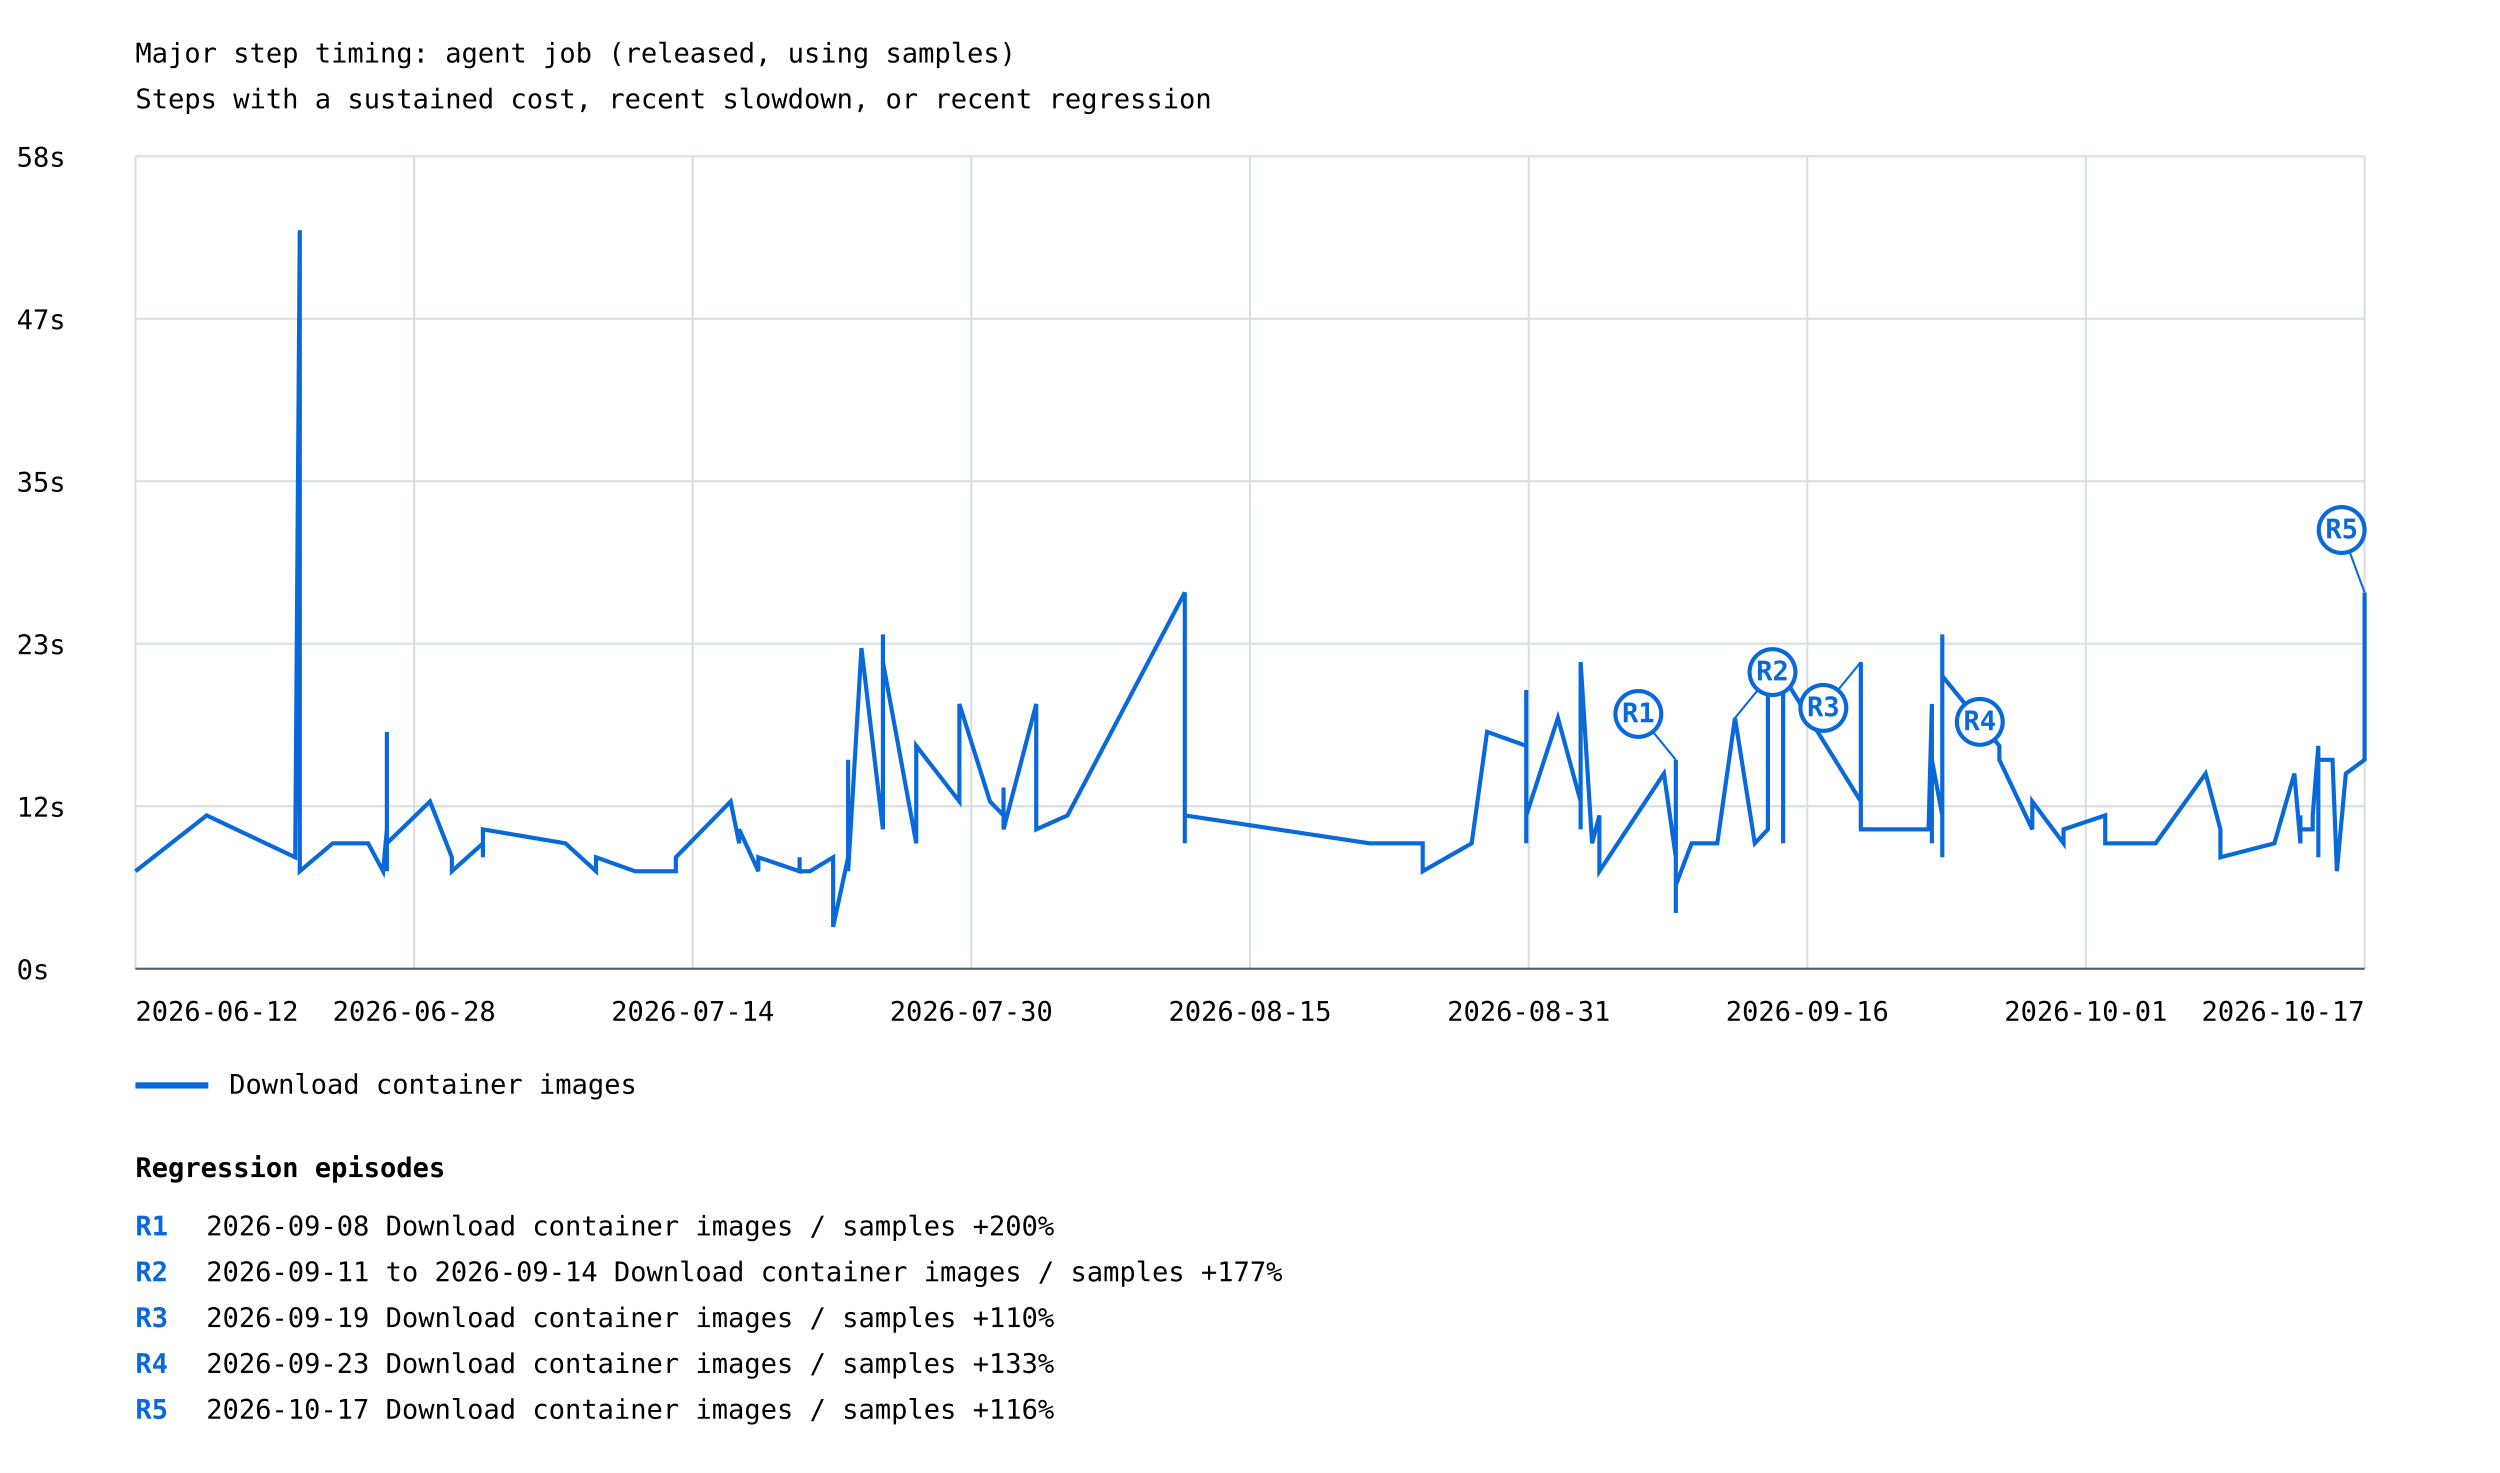
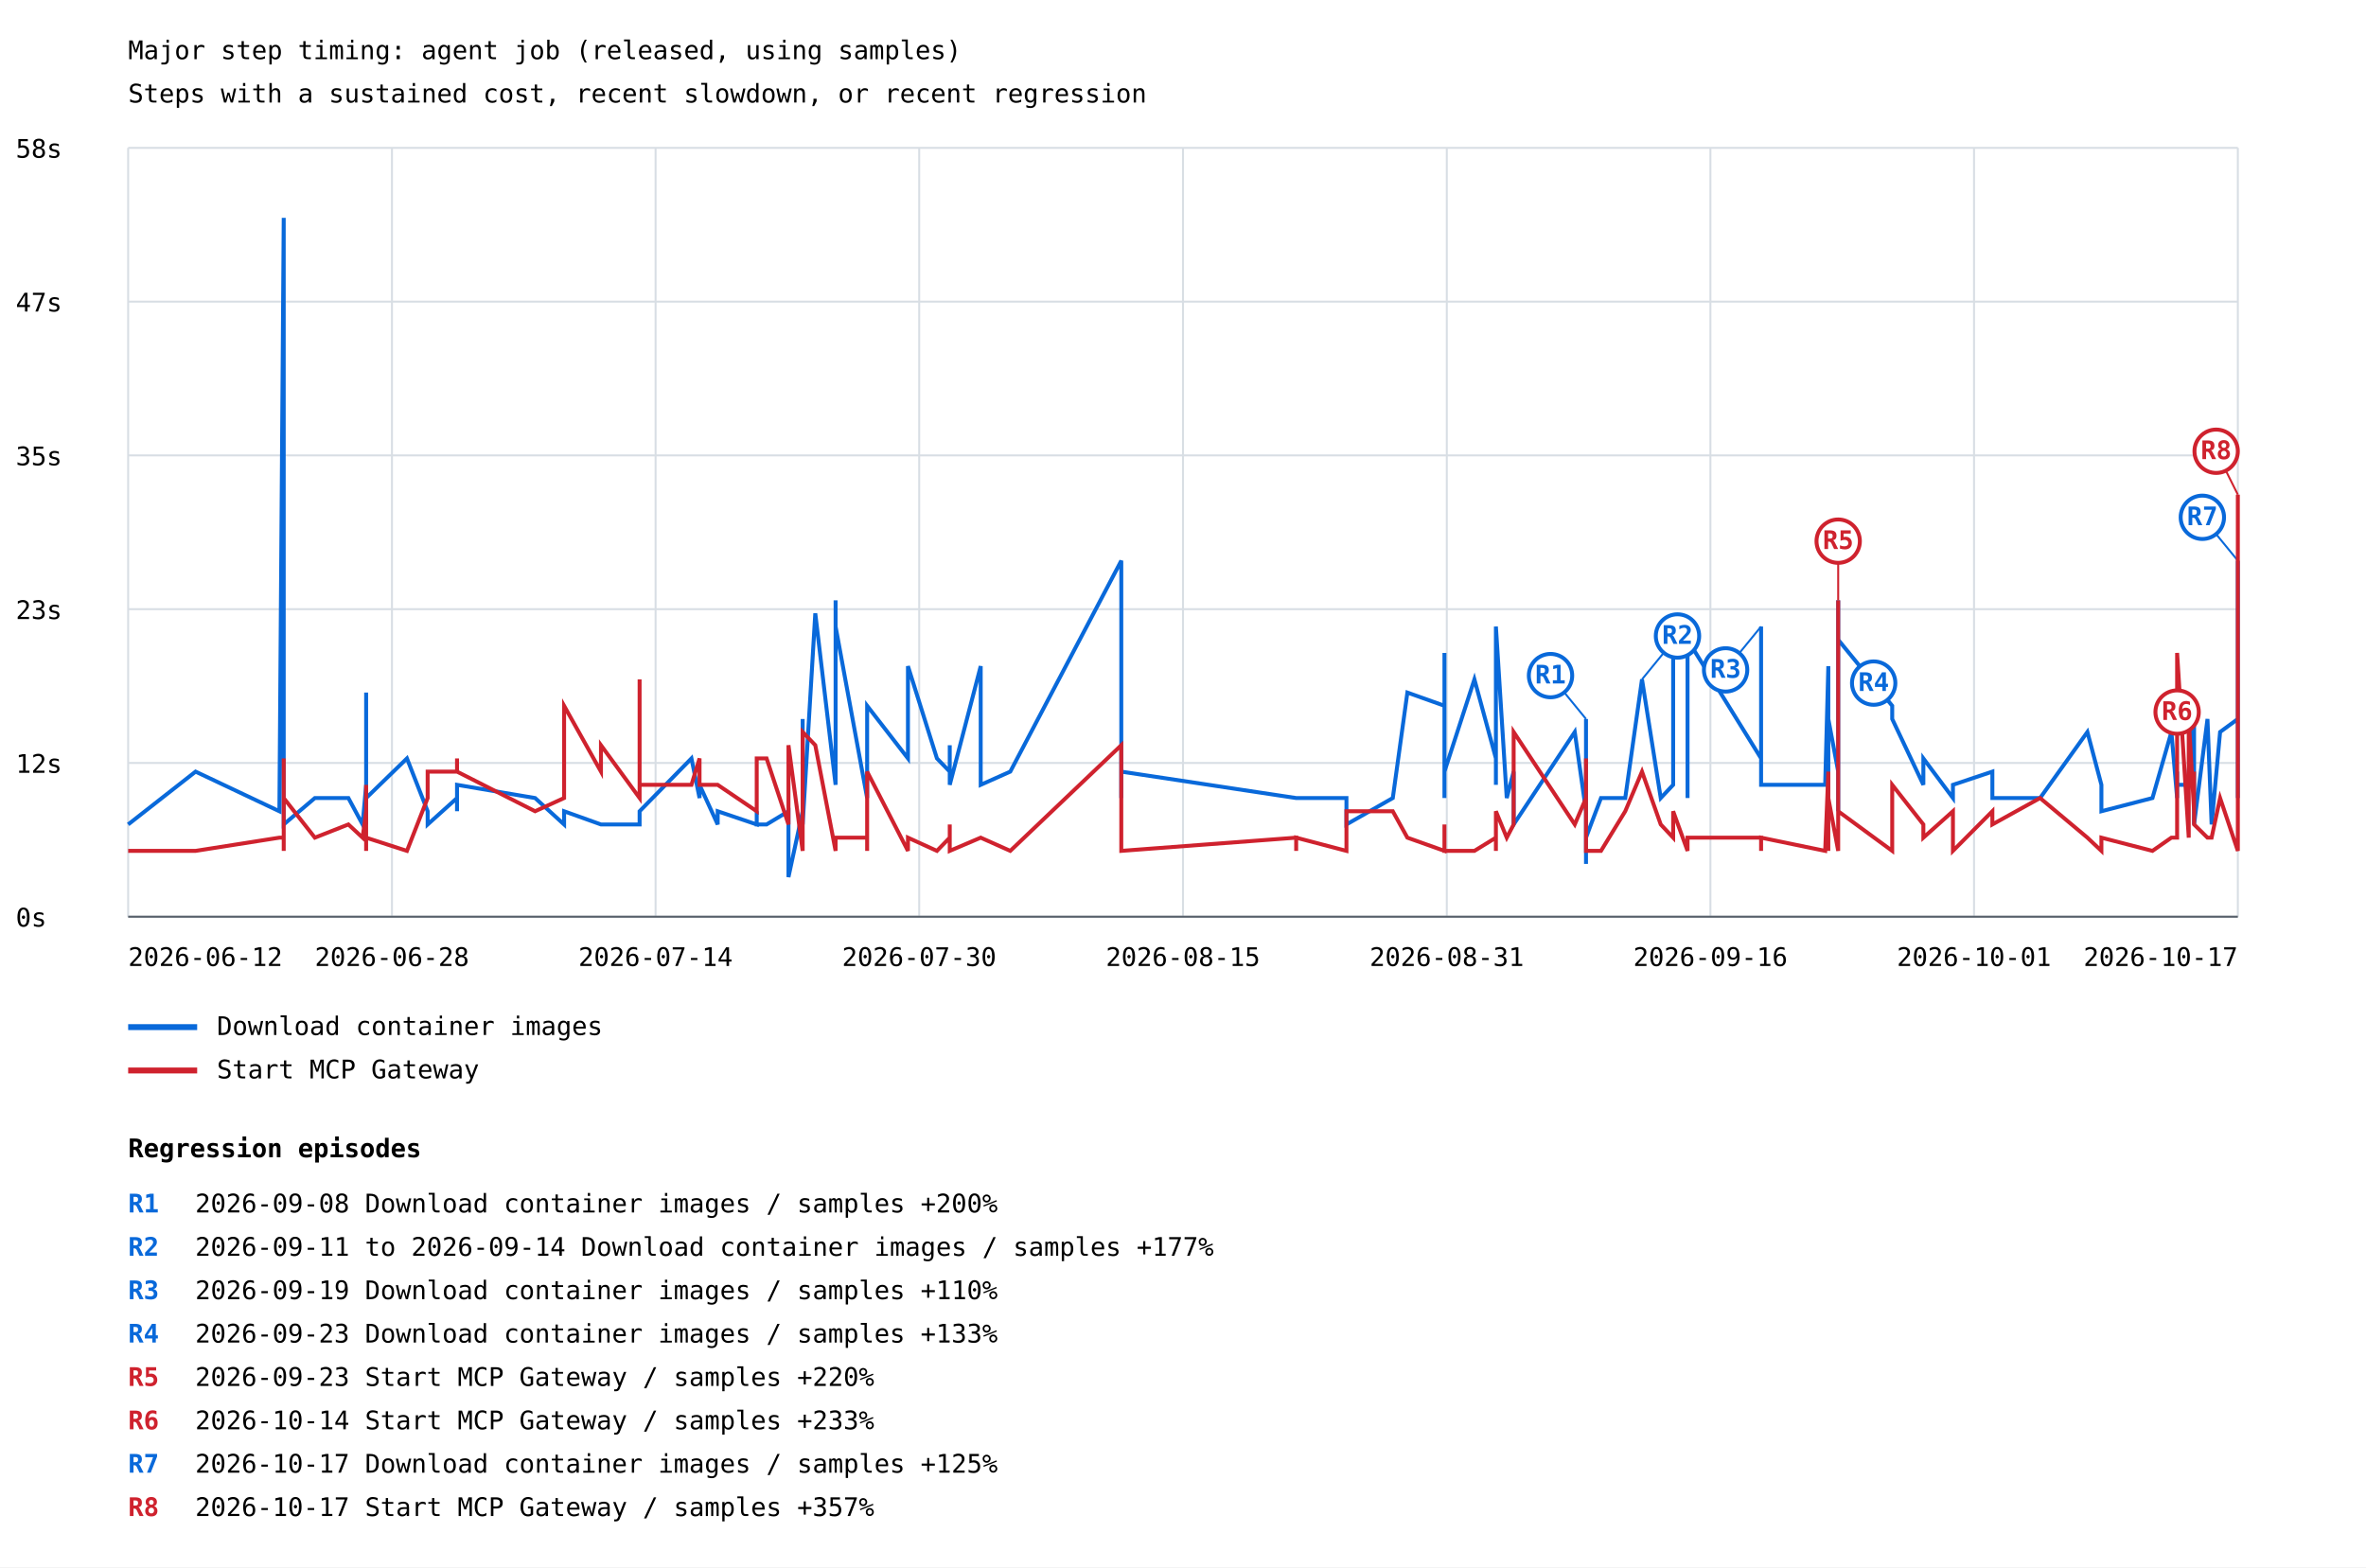
- <svg xmlns="http://www.w3.org/2000/svg" width="1200" height="707" viewBox="0 0 1200 707">
+ <svg xmlns="http://www.w3.org/2000/svg" width="1200" height="795" viewBox="0 0 1200 795">
  <rect width="100%" height="100%" fill="white" />
  <style>text{font-family:ui-monospace,monospace;font-size:13px}.axis{stroke:#57606a;stroke-width:1}.grid{stroke:#d8dee4;stroke-width:1}</style>
  <text x="65" y="30" font-size="20">Major step timing: agent job (released, using samples)</text>
  <text x="65" y="52">Steps with a sustained cost, recent slowdown, or recent regression</text>
  <line class="grid" x1="65" y1="465.0" x2="1135" y2="465.0" />
  <text x="8" y="470.0">0s</text>
  <line class="grid" x1="65" y1="387.0" x2="1135" y2="387.0" />
  <text x="8" y="392.0">12s</text>
  <line class="grid" x1="65" y1="309.0" x2="1135" y2="309.0" />
  <text x="8" y="314.0">23s</text>
  <line class="grid" x1="65" y1="231.0" x2="1135" y2="231.0" />
  <text x="8" y="236.0">35s</text>
  <line class="grid" x1="65" y1="153.0" x2="1135" y2="153.0" />
  <text x="8" y="158.0">47s</text>
  <line class="grid" x1="65" y1="75.0" x2="1135" y2="75.0" />
  <text x="8" y="80.0">58s</text>
  <line class="grid" x1="65.0" y1="75" x2="65.0" y2="465" />
  <line class="grid" x1="198.8" y1="75" x2="198.8" y2="465" />
  <line class="grid" x1="332.5" y1="75" x2="332.5" y2="465" />
  <line class="grid" x1="466.2" y1="75" x2="466.2" y2="465" />
  <line class="grid" x1="600.0" y1="75" x2="600.0" y2="465" />
  <line class="grid" x1="733.8" y1="75" x2="733.8" y2="465" />
  <line class="grid" x1="867.5" y1="75" x2="867.5" y2="465" />
  <line class="grid" x1="1001.2" y1="75" x2="1001.2" y2="465" />
  <line class="grid" x1="1135.0" y1="75" x2="1135.0" y2="465" />
-   <polyline points="65.0,418.2 99.2,391.4 141.7,411.5 143.9,110.5 143.9,378.0 143.9,404.8 143.9,418.2 143.9,411.5 143.9,378.0 143.9,418.2 159.7,404.8 176.7,404.8 183.9,418.2 185.7,398.1 185.7,351.3 185.7,411.5 185.7,411.5 185.7,411.5 185.7,411.5 185.7,398.1 185.7,404.8 185.7,418.2 185.7,404.8 185.7,398.1 185.7,404.8 185.7,404.8 185.7,418.2 185.7,411.5 185.7,404.8 185.7,411.5 185.7,404.8 185.7,411.5 185.7,391.4 185.7,404.8 206.4,384.7 216.9,411.5 216.9,418.2 231.8,404.8 231.8,411.5 231.8,404.8 231.8,398.1 271.4,404.8 286.1,418.2 286.1,411.5 286.1,411.5 304.8,418.2 304.8,418.2 324.4,418.2 324.4,411.5 324.4,411.5 350.7,384.7 354.8,404.8 354.8,398.1 364.0,418.2 364.0,411.5 383.8,418.2 383.8,411.5 383.8,418.2 388.8,418.2 399.9,411.5 399.9,444.9 407.1,411.5 407.1,364.7 407.1,411.5 407.1,411.5 407.1,418.2 413.5,311.1 423.8,398.1 423.8,304.5 423.8,391.4 423.8,317.8 439.8,404.8 439.8,384.7 439.8,398.1 439.8,371.3 439.8,391.4 439.8,398.1 439.8,398.1 439.8,358.0 460.5,384.7 460.5,337.9 475.2,384.7 481.7,391.4 481.7,378.0 481.7,398.1 497.4,337.9 497.4,398.1 512.4,391.4 568.7,284.4 568.7,398.1 568.7,398.1 568.7,398.1 568.7,398.1 568.7,404.8 568.7,398.1 568.7,391.4 657.4,404.8 657.4,404.8 657.4,404.8 682.9,404.8 682.9,418.2 706.4,404.8 713.8,351.3 732.6,358.0 732.6,331.2 732.6,404.8 732.6,337.9 732.6,391.4 747.8,344.6 758.7,384.7 758.7,398.1 758.7,391.4 758.7,398.1 758.7,317.8 764.2,404.8 767.7,391.4 767.7,418.2 798.7,371.3 804.4,411.5 804.4,424.9 804.4,438.2 804.4,431.6 804.4,431.6 804.4,438.2 804.4,438.2 804.4,431.6 804.4,424.9 804.4,371.3 804.4,424.9 804.4,364.7 804.4,424.9 806.9,418.2 812.0,404.8 824.3,404.8 832.8,344.6 842.3,404.8 848.6,398.1 848.6,324.5 855.9,331.2 855.9,404.8 855.9,398.1 855.9,398.1 855.9,391.4 855.9,324.5 893.2,384.7 893.2,317.8 893.2,391.4 893.2,398.1 925.7,398.1 927.3,337.9 927.3,404.8 927.3,364.7 932.3,391.4 932.3,398.1 932.3,337.9 932.3,364.7 932.3,404.8 932.3,404.8 932.3,391.4 932.3,304.5 932.3,358.0 932.3,411.5 932.3,411.5 932.3,404.8 932.3,404.8 932.3,404.8 932.3,344.6 932.3,411.5 932.3,404.8 932.3,391.4 932.3,391.4 932.3,324.5 959.7,358.0 959.7,364.7 975.5,398.1 975.5,384.7 990.5,404.8 990.5,398.1 1010.5,391.4 1010.5,404.8 1010.5,404.8 1034.7,404.8 1058.7,371.3 1065.8,398.1 1065.8,411.5 1091.7,404.8 1101.3,371.3 1104.2,404.8 1104.2,391.4 1104.2,398.1 1110.1,398.1 1110.1,391.4 1112.8,358.0 1112.8,398.1 1112.8,411.5 1112.8,411.5 1112.8,364.7 1119.6,364.7 1121.7,418.2 1126.0,371.3 1135.0,364.7 1135.0,284.4" fill="none" stroke="#0969da" stroke-width="2" />
+   <polyline points="65.0,418.2 99.2,391.4 141.7,411.5 143.9,110.5 143.9,378.0 143.9,404.8 143.9,418.2 143.9,411.5 143.9,378.0 143.9,418.2 159.7,404.8 176.7,404.8 183.9,418.2 185.7,398.1 185.7,351.3 185.7,411.5 185.7,411.5 185.7,411.5 185.7,411.5 185.7,398.1 185.7,404.8 185.7,418.2 185.7,404.8 185.7,398.1 185.7,404.8 185.7,404.8 185.7,418.2 185.7,411.5 185.7,404.8 185.7,411.5 185.7,404.8 185.7,411.5 185.7,391.4 185.7,404.8 206.4,384.7 216.9,411.5 216.9,418.2 231.8,404.8 231.8,411.5 231.8,404.8 231.8,398.1 271.4,404.8 286.1,418.2 286.1,411.5 286.1,411.5 304.8,418.2 304.8,418.2 324.4,418.2 324.4,411.5 324.4,411.5 350.7,384.7 354.8,404.8 354.8,398.1 364.0,418.2 364.0,411.5 383.8,418.2 383.8,411.5 383.8,418.2 388.8,418.2 399.9,411.5 399.9,444.9 407.1,411.5 407.1,364.7 407.1,411.5 407.1,411.5 407.1,418.2 413.5,311.1 423.8,398.1 423.8,304.5 423.8,391.4 423.8,317.8 439.8,404.8 439.8,384.7 439.8,398.1 439.8,371.3 439.8,391.4 439.8,398.1 439.8,398.1 439.8,358.0 460.5,384.7 460.5,337.9 475.2,384.7 481.7,391.4 481.7,378.0 481.7,398.1 497.4,337.9 497.4,398.1 512.4,391.4 568.7,284.4 568.7,398.1 568.7,398.1 568.7,398.1 568.7,398.1 568.7,404.8 568.7,398.1 568.7,391.4 657.4,404.8 657.4,404.8 657.4,404.8 682.9,404.8 682.9,418.2 706.4,404.8 713.8,351.3 732.6,358.0 732.6,331.2 732.6,404.8 732.6,337.9 732.6,391.4 747.8,344.6 758.7,384.7 758.7,398.1 758.7,391.4 758.7,398.1 758.7,317.8 764.2,404.8 767.7,391.4 767.7,418.2 798.7,371.3 804.4,411.5 804.4,424.9 804.4,438.2 804.4,431.6 804.4,431.6 804.4,438.2 804.4,438.2 804.4,431.6 804.4,424.9 804.4,371.3 804.4,424.9 804.4,364.7 804.4,424.9 806.9,418.2 812.0,404.8 824.3,404.8 832.8,344.6 842.3,404.8 848.6,398.1 848.6,324.5 855.9,331.2 855.9,404.8 855.9,398.1 855.9,398.1 855.9,391.4 855.9,324.5 893.2,384.7 893.2,317.8 893.2,391.4 893.2,398.1 925.7,398.1 927.3,337.9 927.3,404.8 927.3,364.7 932.3,391.4 932.3,398.1 932.3,337.9 932.3,364.7 932.3,404.8 932.3,404.8 932.3,391.4 932.3,304.5 932.3,358.0 932.3,411.5 932.3,411.5 932.3,404.8 932.3,404.8 932.3,404.8 932.3,344.6 932.3,411.5 932.3,404.8 932.3,391.4 932.3,391.4 932.3,324.5 959.7,358.0 959.7,364.7 975.5,398.1 975.5,384.7 990.5,404.8 990.5,398.1 1010.5,391.4 1010.5,404.8 1010.5,404.8 1034.7,404.8 1058.7,371.3 1065.8,398.1 1065.8,411.5 1091.7,404.8 1101.3,371.3 1104.2,404.8 1104.2,391.4 1104.2,398.1 1110.1,398.1 1110.1,391.4 1112.8,358.0 1112.8,398.1 1112.8,411.5 1112.8,411.5 1112.8,364.7 1112.8,418.2 1119.6,364.7 1121.7,418.2 1126.0,371.3 1135.0,364.7 1135.0,284.4 1135.0,404.8" fill="none" stroke="#0969da" stroke-width="2" />
  <line x1="804.4" y1="364.7" x2="786.4" y2="342.7" stroke="#0969da" stroke-width="1" />
  <circle cx="786.4" cy="342.7" r="11" fill="white" stroke="#0969da" stroke-width="2" />
  <text x="786.4" y="346.7" fill="#0969da" font-size="10" font-weight="bold" text-anchor="middle">R1</text>
  <line x1="832.8" y1="344.6" x2="850.8" y2="322.6" stroke="#0969da" stroke-width="1" />
  <circle cx="850.8" cy="322.6" r="11" fill="white" stroke="#0969da" stroke-width="2" />
  <text x="850.8" y="326.6" fill="#0969da" font-size="10" font-weight="bold" text-anchor="middle">R2</text>
  <line x1="893.2" y1="317.8" x2="875.2" y2="339.8" stroke="#0969da" stroke-width="1" />
  <circle cx="875.2" cy="339.8" r="11" fill="white" stroke="#0969da" stroke-width="2" />
  <text x="875.2" y="343.8" fill="#0969da" font-size="10" font-weight="bold" text-anchor="middle">R3</text>
  <line x1="932.3" y1="324.5" x2="950.3" y2="346.5" stroke="#0969da" stroke-width="1" />
  <circle cx="950.3" cy="346.5" r="11" fill="white" stroke="#0969da" stroke-width="2" />
  <text x="950.3" y="350.5" fill="#0969da" font-size="10" font-weight="bold" text-anchor="middle">R4</text>
-   <line x1="1135.0" y1="284.4" x2="1124.0" y2="254.4" stroke="#0969da" stroke-width="1" />
-   <circle cx="1124.0" cy="254.4" r="11" fill="white" stroke="#0969da" stroke-width="2" />
-   <text x="1124.0" y="258.4" fill="#0969da" font-size="10" font-weight="bold" text-anchor="middle">R5</text>
+   <line x1="1135.0" y1="284.4" x2="1117.0" y2="262.4" stroke="#0969da" stroke-width="1" />
+   <circle cx="1117.0" cy="262.4" r="11" fill="white" stroke="#0969da" stroke-width="2" />
+   <text x="1117.0" y="266.4" fill="#0969da" font-size="10" font-weight="bold" text-anchor="middle">R7</text>
  <line x1="65" y1="521" x2="100" y2="521" stroke="#0969da" stroke-width="3" />
  <text x="110" y="525">Download container images</text>
+   <polyline points="65.0,431.6 99.2,431.6 141.7,424.9 143.9,424.9 143.9,431.6 143.9,431.6 143.9,384.7 143.9,398.1 143.9,404.8 143.9,404.8 159.7,424.9 176.7,418.2 183.9,424.9 185.7,411.5 185.7,418.2 185.7,404.8 185.7,398.1 185.7,418.2 185.7,418.2 185.7,431.6 185.7,398.1 185.7,418.2 185.7,418.2 185.7,418.2 185.7,418.2 185.7,411.5 185.7,431.6 185.7,418.2 185.7,411.5 185.7,418.2 185.7,418.2 185.7,404.8 185.7,411.5 185.7,424.9 206.4,431.6 216.9,404.8 216.9,391.4 231.8,391.4 231.8,391.4 231.8,384.7 231.8,391.4 271.4,411.5 286.1,404.8 286.1,391.4 286.1,358.0 304.8,391.4 304.8,378.0 324.4,404.8 324.4,344.6 324.4,398.1 350.7,398.1 354.8,384.7 354.8,398.1 364.0,398.1 364.0,398.1 383.8,411.5 383.8,404.8 383.8,384.7 388.8,384.7 399.9,418.2 399.9,378.0 407.1,431.6 407.1,418.2 407.1,384.7 407.1,391.4 407.1,371.3 413.5,378.0 423.8,431.6 423.8,431.6 423.8,431.6 423.8,424.9 439.8,424.9 439.8,424.9 439.8,431.6 439.8,431.6 439.8,431.6 439.8,424.9 439.8,431.6 439.8,391.4 460.5,431.6 460.5,424.9 475.2,431.6 481.7,424.9 481.7,418.2 481.7,431.6 497.4,424.9 497.4,424.9 512.4,431.6 568.7,378.0 568.7,411.5 568.7,404.8 568.7,411.5 568.7,424.9 568.7,431.6 568.7,431.6 568.7,431.6 657.4,424.9 657.4,431.6 657.4,424.9 682.9,431.6 682.9,411.5 706.4,411.5 713.8,424.9 732.6,431.6 732.6,431.6 732.6,431.6 732.6,418.2 732.6,431.6 747.8,431.6 758.7,424.9 758.7,424.9 758.7,431.6 758.7,424.9 758.7,411.5 764.2,424.9 767.7,418.2 767.7,371.3 798.7,418.2 804.4,404.8 804.4,411.5 804.4,418.2 804.4,418.2 804.4,411.5 804.4,424.9 804.4,404.8 804.4,411.5 804.4,404.8 804.4,384.7 804.4,411.5 804.4,418.2 804.4,431.6 806.9,431.6 812.0,431.6 824.3,411.5 832.8,391.4 842.3,418.2 848.6,424.9 848.6,411.5 855.9,431.6 855.9,431.6 855.9,431.6 855.9,424.9 855.9,424.9 855.9,424.9 893.2,424.9 893.2,431.6 893.2,424.9 893.2,424.9 925.7,431.6 927.3,391.4 927.3,431.6 927.3,404.8 932.3,431.6 932.3,404.8 932.3,364.7 932.3,364.7 932.3,304.5 932.3,391.4 932.3,378.0 932.3,384.7 932.3,404.8 932.3,398.1 932.3,431.6 932.3,411.5 932.3,431.6 932.3,431.6 932.3,431.6 932.3,418.2 932.3,431.6 932.3,431.6 932.3,431.6 932.3,411.5 959.7,431.6 959.7,398.1 975.5,418.2 975.5,424.9 990.5,411.5 990.5,431.6 1010.5,411.5 1010.5,418.2 1010.5,418.2 1034.7,404.8 1058.7,424.9 1065.8,431.6 1065.8,424.9 1091.7,431.6 1101.3,424.9 1104.2,424.9 1104.2,424.9 1104.2,331.2 1110.1,424.9 1110.1,364.7 1112.8,411.5 1112.8,391.4 1112.8,418.2 1112.8,411.5 1112.8,418.2 1112.8,418.2 1119.6,424.9 1121.7,424.9 1126.0,404.8 1135.0,431.6 1135.0,424.9 1135.0,250.9" fill="none" stroke="#cf222e" stroke-width="2" />
+   <line x1="932.3" y1="304.5" x2="932.3" y2="274.5" stroke="#cf222e" stroke-width="1" />
+   <circle cx="932.3" cy="274.5" r="11" fill="white" stroke="#cf222e" stroke-width="2" />
+   <text x="932.3" y="278.5" fill="#cf222e" font-size="10" font-weight="bold" text-anchor="middle">R5</text>
+   <line x1="1104.2" y1="331.2" x2="1104.2" y2="361.2" stroke="#cf222e" stroke-width="1" />
+   <circle cx="1104.2" cy="361.2" r="11" fill="white" stroke="#cf222e" stroke-width="2" />
+   <text x="1104.2" y="365.2" fill="#cf222e" font-size="10" font-weight="bold" text-anchor="middle">R6</text>
+   <line x1="1135.0" y1="250.9" x2="1124.0" y2="228.9" stroke="#cf222e" stroke-width="1" />
+   <circle cx="1124.0" cy="228.9" r="11" fill="white" stroke="#cf222e" stroke-width="2" />
+   <text x="1124.0" y="232.9" fill="#cf222e" font-size="10" font-weight="bold" text-anchor="middle">R8</text>
+   <line x1="65" y1="543" x2="100" y2="543" stroke="#cf222e" stroke-width="3" />
+   <text x="110" y="547">Start MCP Gateway</text>
  <text x="65.0" y="490" text-anchor="start">2026-06-12</text>
  <text x="198.8" y="490" text-anchor="middle">2026-06-28</text>
  <text x="332.5" y="490" text-anchor="middle">2026-07-14</text>
  <text x="466.2" y="490" text-anchor="middle">2026-07-30</text>
  <text x="600.0" y="490" text-anchor="middle">2026-08-15</text>
  <text x="733.8" y="490" text-anchor="middle">2026-08-31</text>
  <text x="867.5" y="490" text-anchor="middle">2026-09-16</text>
  <text x="1001.2" y="490" text-anchor="middle">2026-10-01</text>
  <text x="1135.0" y="490" text-anchor="end">2026-10-17</text>
  <line class="axis" x1="65" y1="465" x2="1135" y2="465" />
-   <text x="65" y="565" font-size="16" font-weight="bold">Regression episodes</text>
-   <text x="65" y="593" fill="#0969da" font-weight="bold">R1</text>
-   <text x="99" y="593">2026-09-08  Download container images / samples  +200%</text>
-   <text x="65" y="615" fill="#0969da" font-weight="bold">R2</text>
-   <text x="99" y="615">2026-09-11 to 2026-09-14  Download container images / samples  +177%</text>
-   <text x="65" y="637" fill="#0969da" font-weight="bold">R3</text>
-   <text x="99" y="637">2026-09-19  Download container images / samples  +110%</text>
-   <text x="65" y="659" fill="#0969da" font-weight="bold">R4</text>
-   <text x="99" y="659">2026-09-23  Download container images / samples  +133%</text>
-   <text x="65" y="681" fill="#0969da" font-weight="bold">R5</text>
-   <text x="99" y="681">2026-10-17  Download container images / samples  +116%</text>
+   <text x="65" y="587" font-size="16" font-weight="bold">Regression episodes</text>
+   <text x="65" y="615" fill="#0969da" font-weight="bold">R1</text>
+   <text x="99" y="615">2026-09-08  Download container images / samples  +200%</text>
+   <text x="65" y="637" fill="#0969da" font-weight="bold">R2</text>
+   <text x="99" y="637">2026-09-11 to 2026-09-14  Download container images / samples  +177%</text>
+   <text x="65" y="659" fill="#0969da" font-weight="bold">R3</text>
+   <text x="99" y="659">2026-09-19  Download container images / samples  +110%</text>
+   <text x="65" y="681" fill="#0969da" font-weight="bold">R4</text>
+   <text x="99" y="681">2026-09-23  Download container images / samples  +133%</text>
+   <text x="65" y="703" fill="#cf222e" font-weight="bold">R5</text>
+   <text x="99" y="703">2026-09-23  Start MCP Gateway / samples  +220%</text>
+   <text x="65" y="725" fill="#cf222e" font-weight="bold">R6</text>
+   <text x="99" y="725">2026-10-14  Start MCP Gateway / samples  +233%</text>
+   <text x="65" y="747" fill="#0969da" font-weight="bold">R7</text>
+   <text x="99" y="747">2026-10-17  Download container images / samples  +125%</text>
+   <text x="65" y="769" fill="#cf222e" font-weight="bold">R8</text>
+   <text x="99" y="769">2026-10-17  Start MCP Gateway / samples  +357%</text>
</svg>
